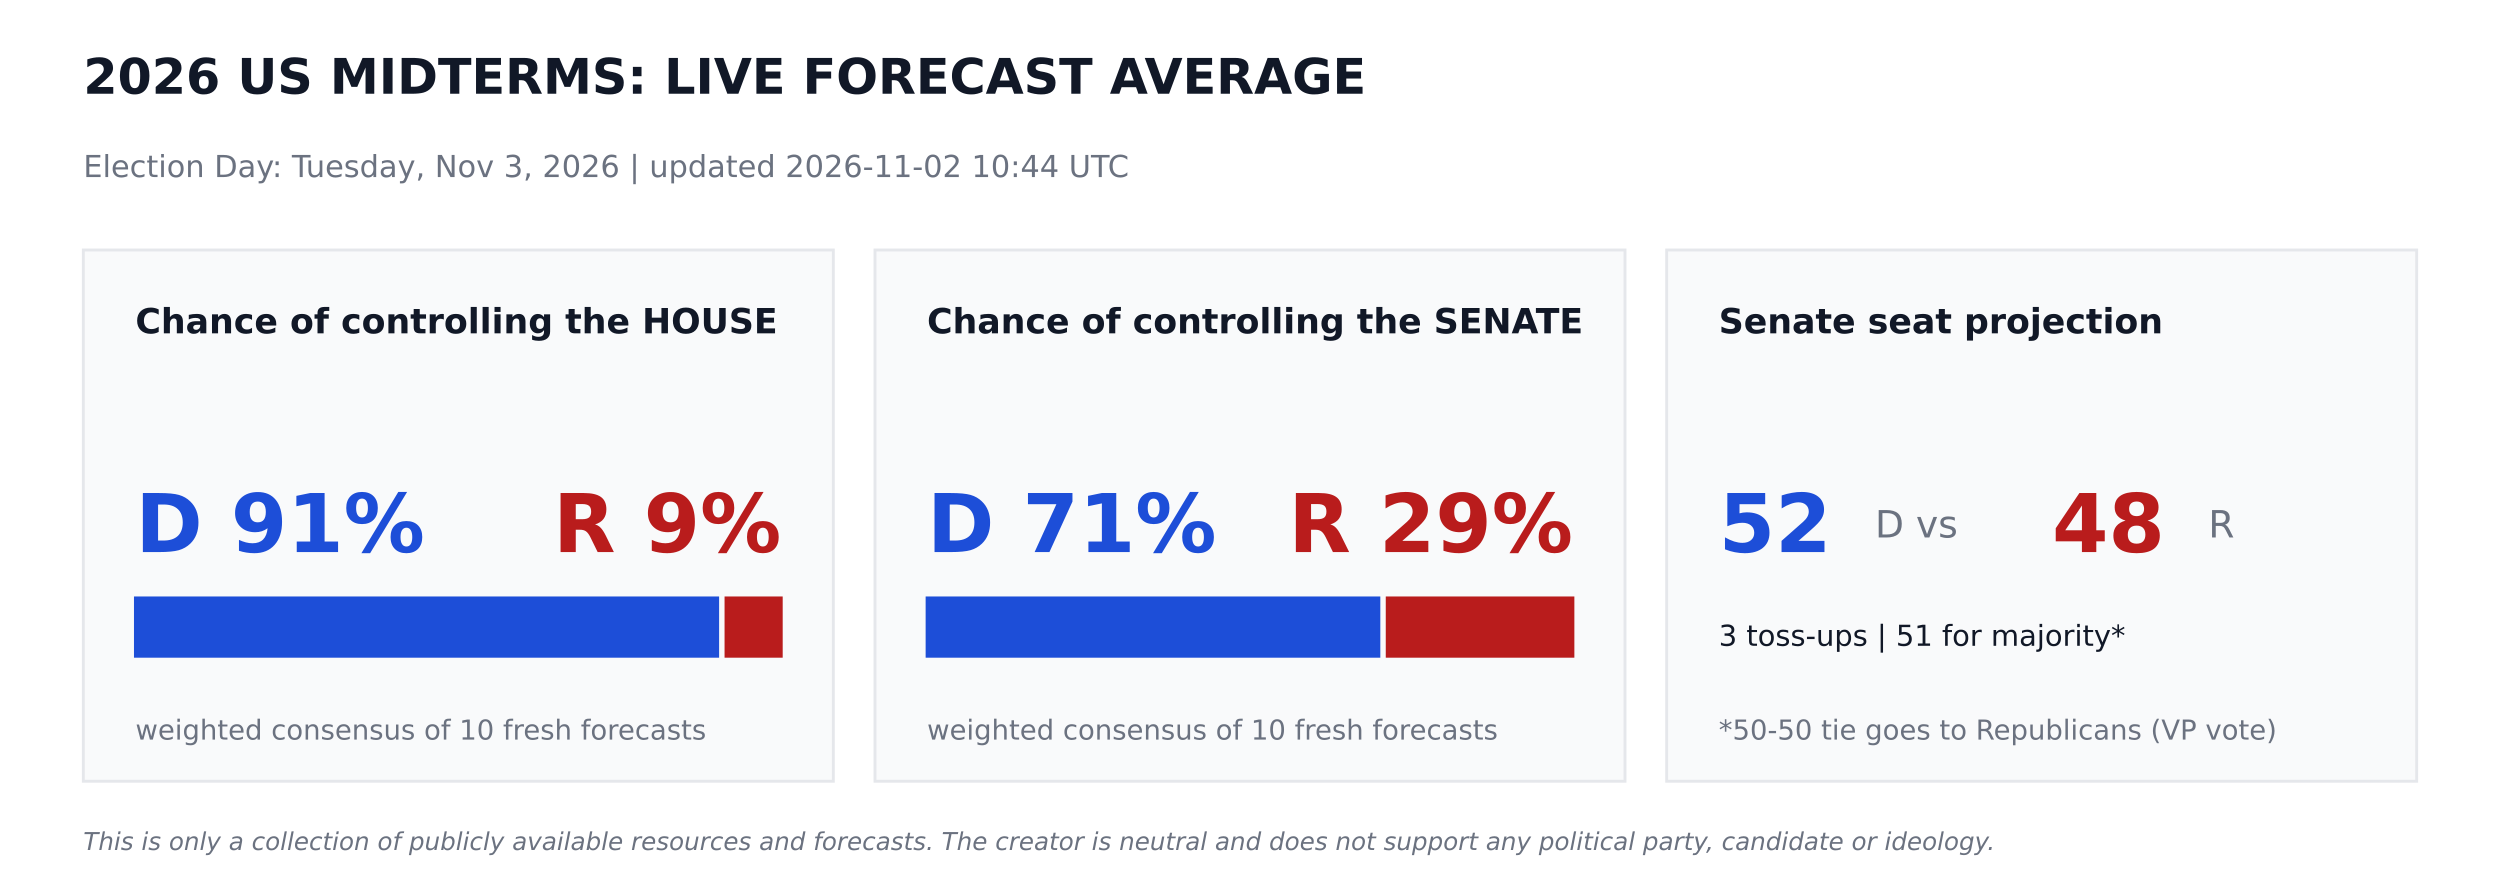
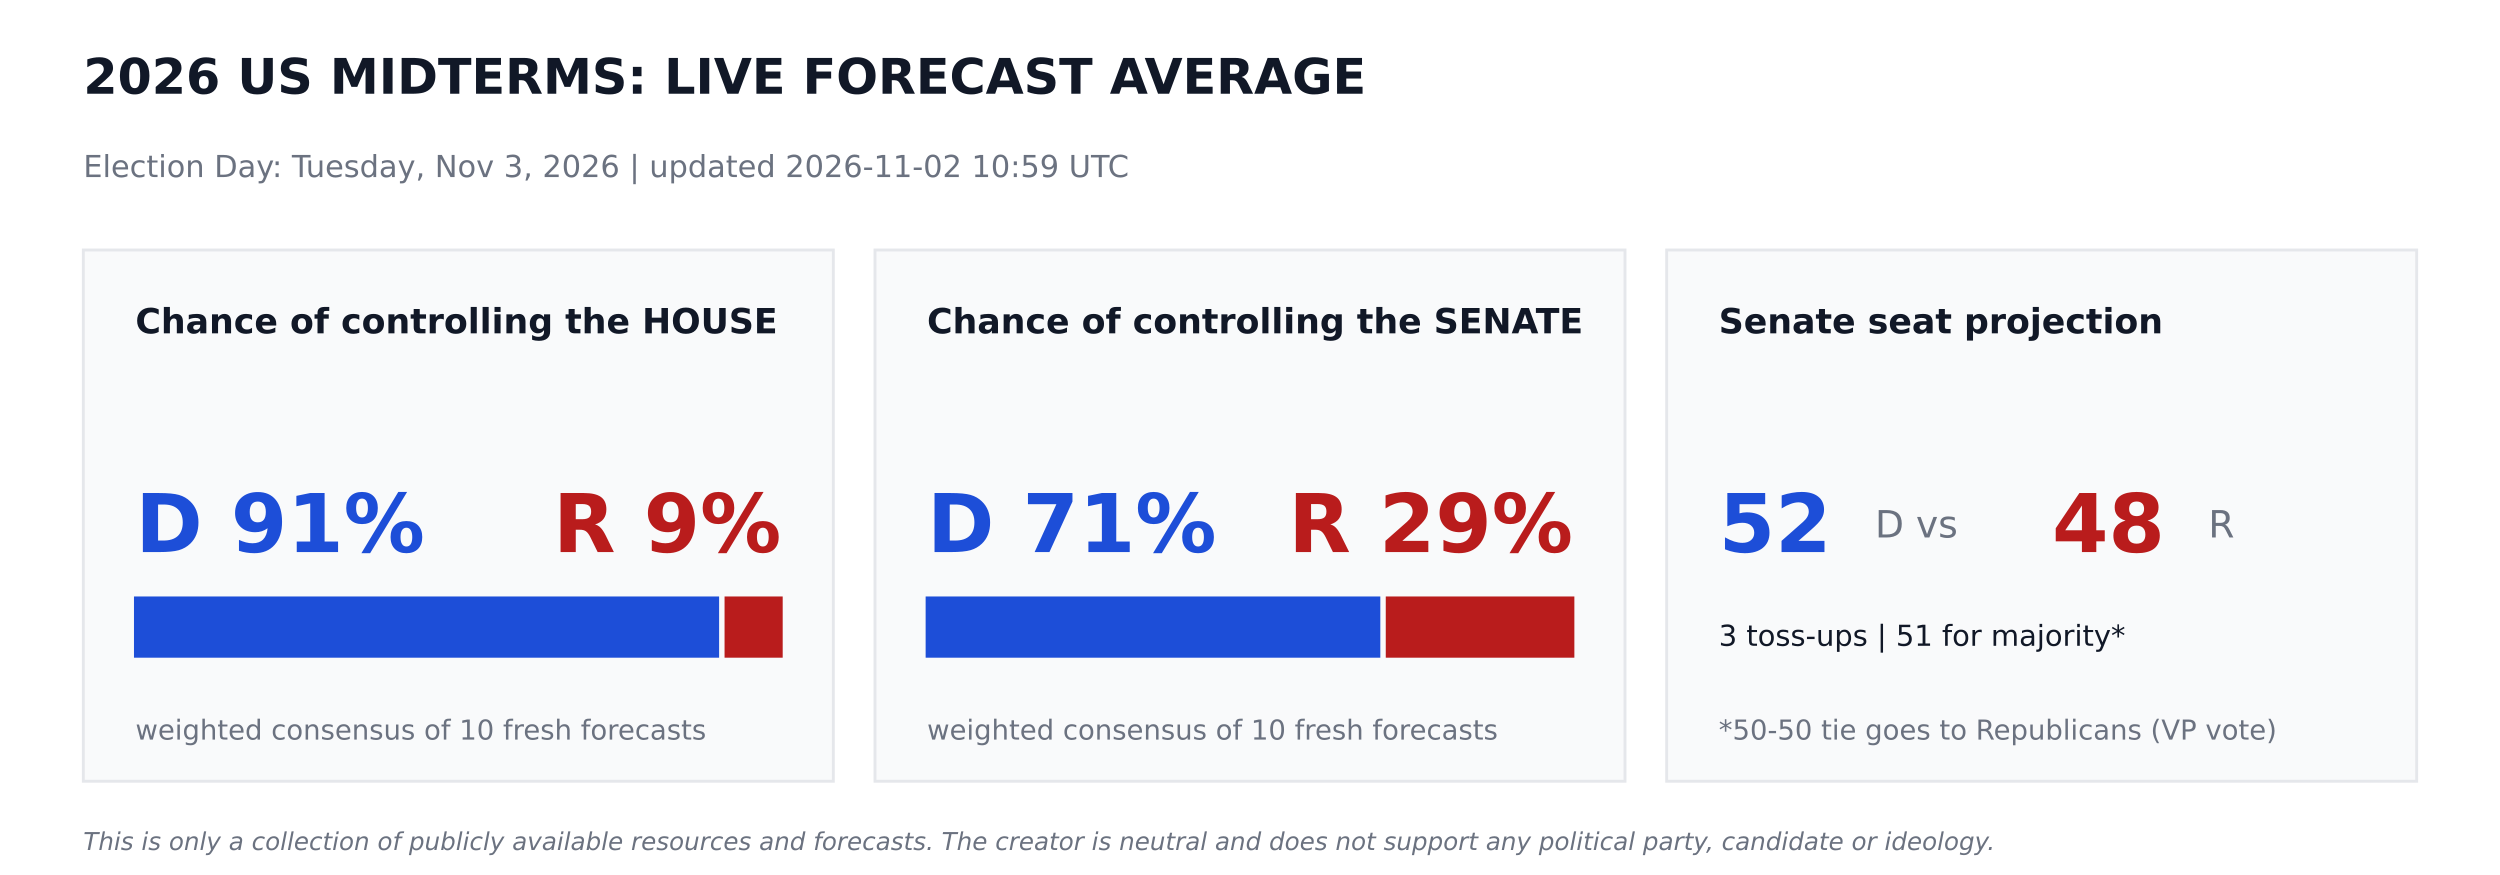
<svg xmlns="http://www.w3.org/2000/svg" width="864pt" height="302.4pt" viewBox="0 0 864 302.4" version="1.1">
  <defs>
    <style type="text/css">*{stroke-linejoin: round; stroke-linecap: butt}</style>
  </defs>
  <g id="figure_1">
    <g id="patch_1">
      <path d="M 0 302.4  L 864 302.4  L 864 0  L 0 0  z " style="fill: #ffffff" />
    </g>
    <g id="axes_1">
      <g id="patch_2">
-         <path d="M 28.8 270  L 288 270  L 288 86.4  L 28.8 86.4  z " clip-path="url(#pfda1793375)" style="fill: #f9fafb; stroke: #e5e7eb; stroke-linejoin: miter" />
+         <path d="M 28.8 270  L 288 270  L 288 86.4  L 28.8 86.4  z " clip-path="url(#p3c565bf7ce)" style="fill: #f9fafb; stroke: #e5e7eb; stroke-linejoin: miter" />
      </g>
      <g id="patch_3">
-         <path d="M 46.8 226.8  L 248.026 226.8  L 248.026 206.64  L 46.8 206.64  z " clip-path="url(#pfda1793375)" style="fill: #1d4ed8; stroke: #1d4ed8; stroke-linejoin: miter" />
+         <path d="M 46.8 226.8  L 248.026 226.8  L 248.026 206.64  L 46.8 206.64  z " clip-path="url(#p3c565bf7ce)" style="fill: #1d4ed8; stroke: #1d4ed8; stroke-linejoin: miter" />
      </g>
      <g id="patch_4">
-         <path d="M 250.906 226.8  L 270 226.8  L 270 206.64  L 250.906 206.64  z " clip-path="url(#pfda1793375)" style="fill: #b91c1c; stroke: #b91c1c; stroke-linejoin: miter" />
+         <path d="M 250.906 226.8  L 270 226.8  L 270 206.64  L 250.906 206.64  z " clip-path="url(#p3c565bf7ce)" style="fill: #b91c1c; stroke: #b91c1c; stroke-linejoin: miter" />
      </g>
      <g id="patch_5">
-         <path d="M 302.4 270  L 561.6 270  L 561.6 86.4  L 302.4 86.4  z " clip-path="url(#pfda1793375)" style="fill: #f9fafb; stroke: #e5e7eb; stroke-linejoin: miter" />
+         <path d="M 302.4 270  L 561.6 270  L 561.6 86.4  L 302.4 86.4  z " clip-path="url(#p3c565bf7ce)" style="fill: #f9fafb; stroke: #e5e7eb; stroke-linejoin: miter" />
      </g>
      <g id="patch_6">
-         <path d="M 320.4 226.8  L 476.539 226.8  L 476.539 206.64  L 320.4 206.64  z " clip-path="url(#pfda1793375)" style="fill: #1d4ed8; stroke: #1d4ed8; stroke-linejoin: miter" />
+         <path d="M 320.4 226.8  L 476.539 226.8  L 476.539 206.64  L 320.4 206.64  z " clip-path="url(#p3c565bf7ce)" style="fill: #1d4ed8; stroke: #1d4ed8; stroke-linejoin: miter" />
      </g>
      <g id="patch_7">
-         <path d="M 479.419 226.8  L 543.6 226.8  L 543.6 206.64  L 479.419 206.64  z " clip-path="url(#pfda1793375)" style="fill: #b91c1c; stroke: #b91c1c; stroke-linejoin: miter" />
+         <path d="M 479.419 226.8  L 543.6 226.8  L 543.6 206.64  L 479.419 206.64  z " clip-path="url(#p3c565bf7ce)" style="fill: #b91c1c; stroke: #b91c1c; stroke-linejoin: miter" />
      </g>
      <g id="patch_8">
-         <path d="M 576 270  L 835.2 270  L 835.2 86.4  L 576 86.4  z " clip-path="url(#pfda1793375)" style="fill: #f9fafb; stroke: #e5e7eb; stroke-linejoin: miter" />
+         <path d="M 576 270  L 835.2 270  L 835.2 86.4  L 576 86.4  z " clip-path="url(#p3c565bf7ce)" style="fill: #f9fafb; stroke: #e5e7eb; stroke-linejoin: miter" />
      </g>
      <g id="text_1">
        <text style="font-weight: 700; font-size: 17px; font-family: 'DejaVu Sans'; text-anchor: start; fill: #111827" x="28.8" y="32.4" transform="rotate(-0 28.8 32.4)">2026 US MIDTERMS: LIVE FORECAST AVERAGE</text>
      </g>
      <g id="text_2">
-         <text style="font-size: 10.5px; font-family: 'DejaVu Sans'; text-anchor: start; fill: #6b7280" x="28.8" y="61.2" transform="rotate(-0 28.8 61.2)">Election Day: Tuesday, Nov 3, 2026   |   updated 2026-11-02 10:44 UTC</text>
+         <text style="font-size: 10.5px; font-family: 'DejaVu Sans'; text-anchor: start; fill: #6b7280" x="28.8" y="61.2" transform="rotate(-0 28.8 61.2)">Election Day: Tuesday, Nov 3, 2026   |   updated 2026-11-02 10:59 UTC</text>
      </g>
      <g id="text_3">
        <text style="font-weight: 700; font-size: 12px; font-family: 'DejaVu Sans'; text-anchor: start; fill: #111827" x="46.8" y="115.2" transform="rotate(-0 46.8 115.2)">Chance of controlling the HOUSE</text>
      </g>
      <g id="text_4">
        <text style="font-weight: 700; font-size: 28px; font-family: 'DejaVu Sans'; text-anchor: start; fill: #1d4ed8" x="46.8" y="190.8" transform="rotate(-0 46.8 190.8)">D 91%</text>
      </g>
      <g id="text_5">
        <text style="font-weight: 700; font-size: 28px; font-family: 'DejaVu Sans'; text-anchor: end; fill: #b91c1c" x="270" y="190.8" transform="rotate(-0 270 190.8)">R 9%</text>
      </g>
      <g id="text_6">
        <text style="font-size: 9.5px; font-family: 'DejaVu Sans'; text-anchor: start; fill: #6b7280" x="46.8" y="255.6" transform="rotate(-0 46.8 255.6)">weighted consensus of 10 fresh forecasts</text>
      </g>
      <g id="text_7">
        <text style="font-weight: 700; font-size: 12px; font-family: 'DejaVu Sans'; text-anchor: start; fill: #111827" x="320.4" y="115.2" transform="rotate(-0 320.4 115.2)">Chance of controlling the SENATE</text>
      </g>
      <g id="text_8">
        <text style="font-weight: 700; font-size: 28px; font-family: 'DejaVu Sans'; text-anchor: start; fill: #1d4ed8" x="320.4" y="190.8" transform="rotate(-0 320.4 190.8)">D 71%</text>
      </g>
      <g id="text_9">
        <text style="font-weight: 700; font-size: 28px; font-family: 'DejaVu Sans'; text-anchor: end; fill: #b91c1c" x="543.6" y="190.8" transform="rotate(-0 543.6 190.8)">R 29%</text>
      </g>
      <g id="text_10">
        <text style="font-size: 9.5px; font-family: 'DejaVu Sans'; text-anchor: start; fill: #6b7280" x="320.4" y="255.6" transform="rotate(-0 320.4 255.6)">weighted consensus of 10 fresh forecasts</text>
      </g>
      <g id="text_11">
        <text style="font-weight: 700; font-size: 12px; font-family: 'DejaVu Sans'; text-anchor: start; fill: #111827" x="594" y="115.2" transform="rotate(-0 594 115.2)">Senate seat projection</text>
      </g>
      <g id="text_12">
        <text style="font-weight: 700; font-size: 28px; font-family: 'DejaVu Sans'; text-anchor: start; fill: #1d4ed8" x="594" y="190.8" transform="rotate(-0 594 190.8)">52</text>
      </g>
      <g id="text_13">
        <text style="font-size: 13px; font-family: 'DejaVu Sans'; text-anchor: start; fill: #6b7280" x="648" y="185.76" transform="rotate(-0 648 185.76)">D  vs</text>
      </g>
      <g id="text_14">
        <text style="font-weight: 700; font-size: 28px; font-family: 'DejaVu Sans'; text-anchor: start; fill: #b91c1c" x="709.2" y="190.8" transform="rotate(-0 709.2 190.8)">48</text>
      </g>
      <g id="text_15">
        <text style="font-size: 13px; font-family: 'DejaVu Sans'; text-anchor: start; fill: #6b7280" x="763.2" y="185.76" transform="rotate(-0 763.2 185.76)">R</text>
      </g>
      <g id="text_16">
        <text style="font-size: 10px; font-family: 'DejaVu Sans'; text-anchor: start; fill: #111827" x="594" y="223.2" transform="rotate(-0 594 223.2)">3 toss-ups  |  51 for majority*</text>
      </g>
      <g id="text_17">
        <text style="font-size: 9.5px; font-family: 'DejaVu Sans'; text-anchor: start; fill: #6b7280" x="594" y="255.6" transform="rotate(-0 594 255.6)">*50-50 tie goes to Republicans (VP vote)</text>
      </g>
      <g id="text_18">
        <text style="font-style: italic; font-size: 8.5px; font-family: 'DejaVu Sans'; text-anchor: start; fill: #6b7280" x="28.8" y="293.76" transform="rotate(-0 28.8 293.76)">This is only a collection of publicly available resources and forecasts. The creator is neutral and does not support any political party, candidate or ideology.</text>
      </g>
    </g>
  </g>
  <defs>
-     <clipPath id="pfda1793375">
+     <clipPath id="p3c565bf7ce">
      <rect x="0" y="0" width="864" height="302.4" />
    </clipPath>
  </defs>
</svg>
